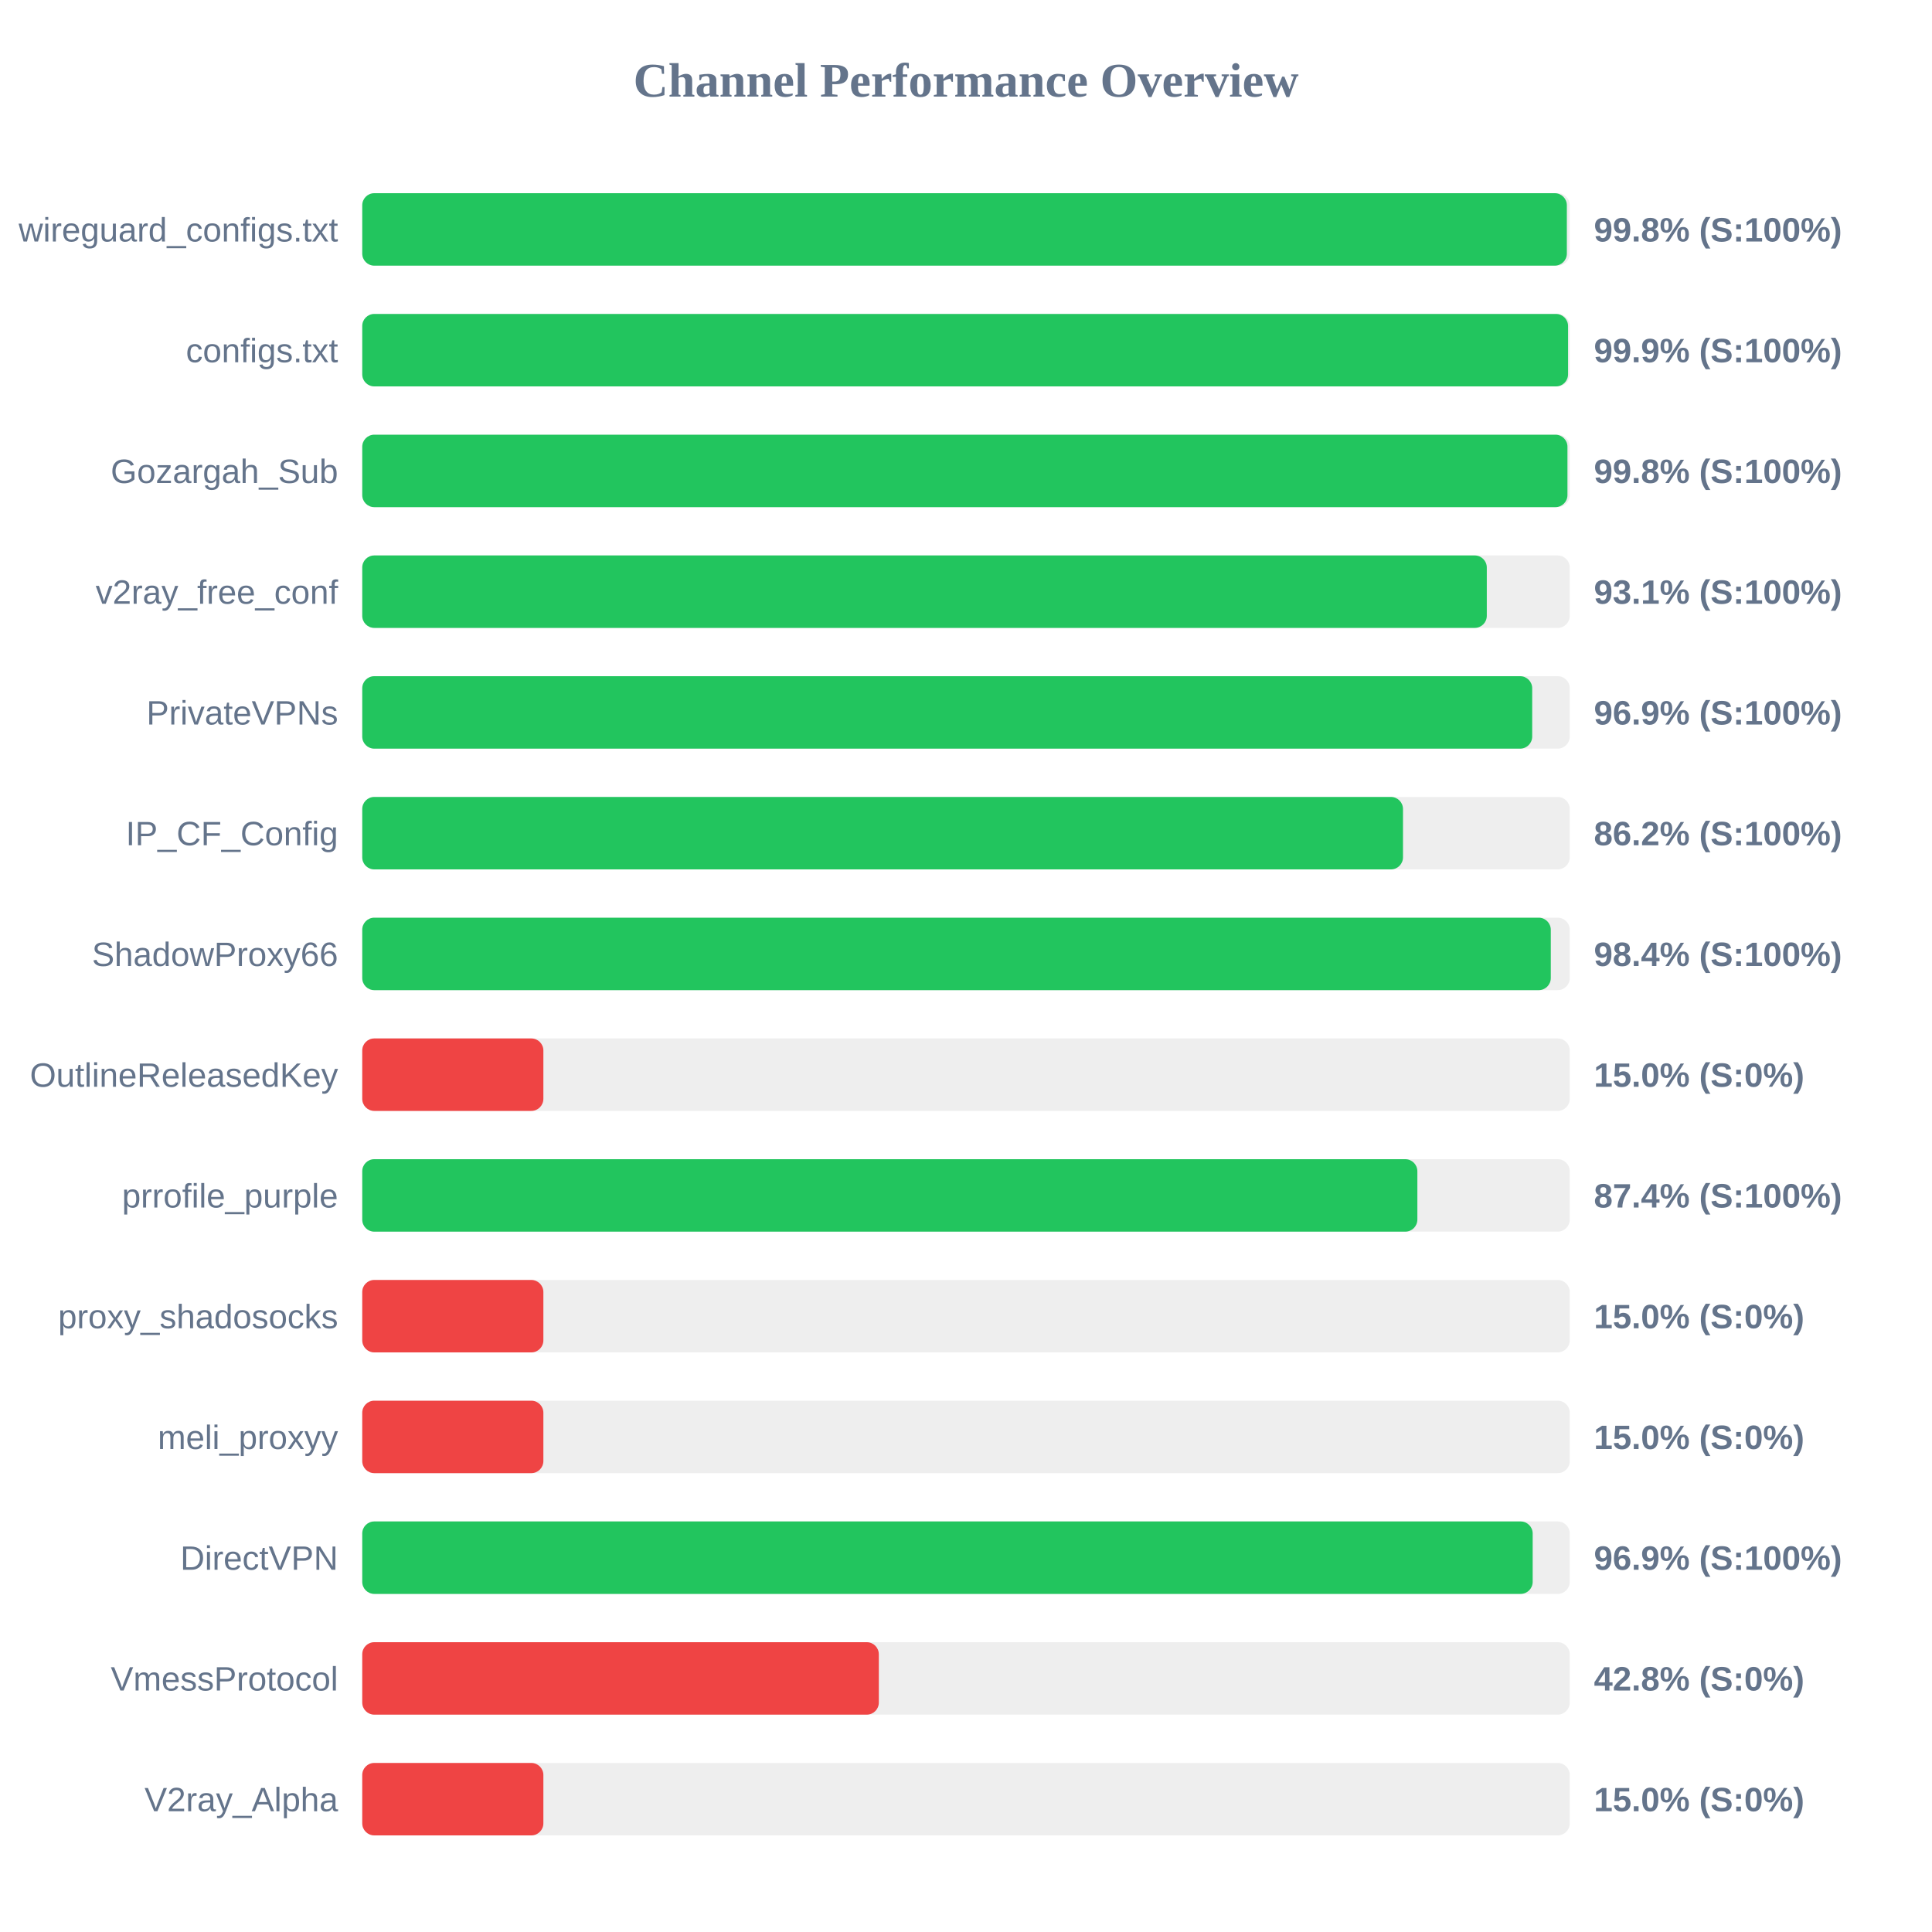
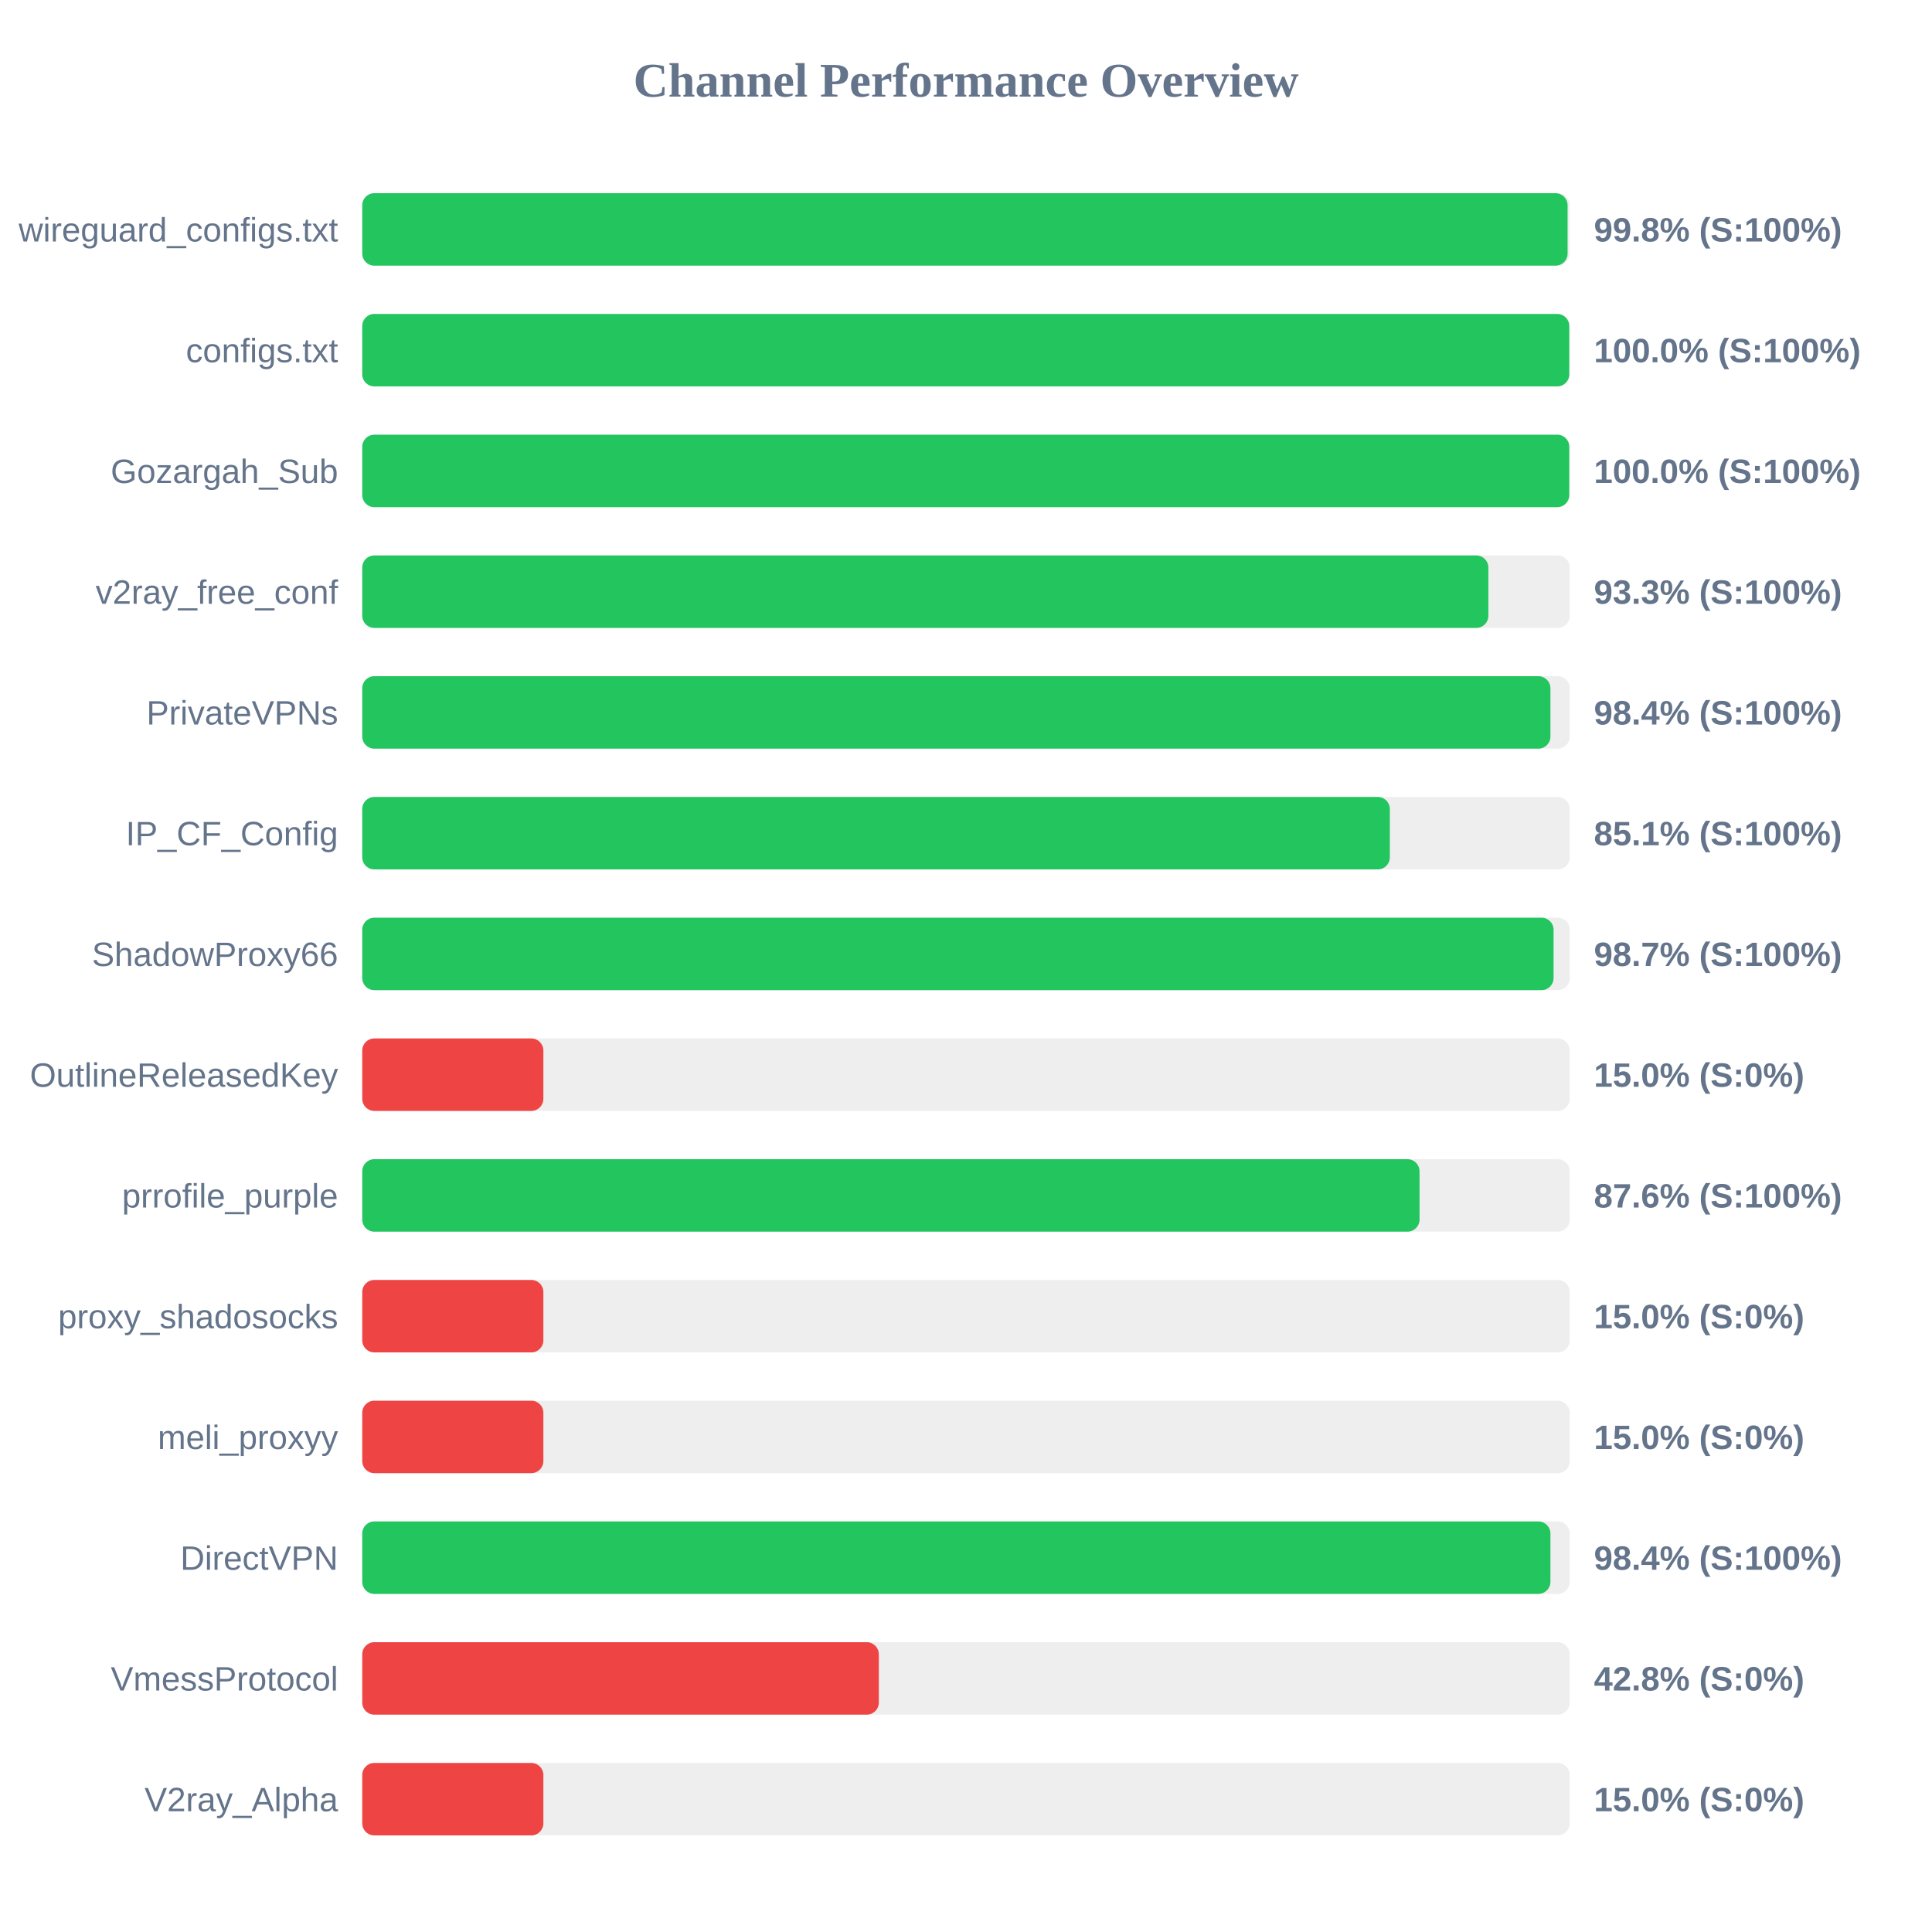
<svg xmlns="http://www.w3.org/2000/svg" width="800" height="800" version="1.1">
  <style>
        .row { font: 14px Arial; fill: #64748b; }
        .score { font: bold 14px Arial; fill: #64748b; }
    </style>
  <text x="400" y="40" text-anchor="middle" font-size="20px" font-weight="bold" fill="#64748b">Channel Performance Overview</text>
  <rect x="150" y="80" width="500" height="30" fill="#eee" rx="5" />
-   <rect x="150" y="80" width="498.8" height="30" fill="#22c55e" rx="5" />
+   <rect x="150" y="80" width="499.1" height="30" fill="#22c55e" rx="5" />
  <text x="140" y="100" text-anchor="end" class="row">wireguard_configs.txt</text>
  <text x="660" y="100" text-anchor="start" class="score">99.8% (S:100%)</text>
  <rect x="150" y="130" width="500" height="30" fill="#eee" rx="5" />
-   <rect x="150" y="130" width="499.3" height="30" fill="#22c55e" rx="5" />
+   <rect x="150" y="130" width="499.8" height="30" fill="#22c55e" rx="5" />
  <text x="140" y="150" text-anchor="end" class="row">configs.txt</text>
-   <text x="660" y="150" text-anchor="start" class="score">99.9% (S:100%)</text>
+   <text x="660" y="150" text-anchor="start" class="score">100.0% (S:100%)</text>
  <rect x="150" y="180" width="500" height="30" fill="#eee" rx="5" />
-   <rect x="150" y="180" width="499.05" height="30" fill="#22c55e" rx="5" />
+   <rect x="150" y="180" width="499.8" height="30" fill="#22c55e" rx="5" />
  <text x="140" y="200" text-anchor="end" class="row">Gozargah_Sub</text>
-   <text x="660" y="200" text-anchor="start" class="score">99.8% (S:100%)</text>
+   <text x="660" y="200" text-anchor="start" class="score">100.0% (S:100%)</text>
  <rect x="150" y="230" width="500" height="30" fill="#eee" rx="5" />
-   <rect x="150" y="230" width="465.65" height="30" fill="#22c55e" rx="5" />
+   <rect x="150" y="230" width="466.3" height="30" fill="#22c55e" rx="5" />
  <text x="140" y="250" text-anchor="end" class="row">v2ray_free_conf</text>
-   <text x="660" y="250" text-anchor="start" class="score">93.1% (S:100%)</text>
+   <text x="660" y="250" text-anchor="start" class="score">93.3% (S:100%)</text>
  <rect x="150" y="280" width="500" height="30" fill="#eee" rx="5" />
-   <rect x="150" y="280" width="484.45" height="30" fill="#22c55e" rx="5" />
+   <rect x="150" y="280" width="492.0" height="30" fill="#22c55e" rx="5" />
  <text x="140" y="300" text-anchor="end" class="row">PrivateVPNs</text>
-   <text x="660" y="300" text-anchor="start" class="score">96.9% (S:100%)</text>
+   <text x="660" y="300" text-anchor="start" class="score">98.4% (S:100%)</text>
  <rect x="150" y="330" width="500" height="30" fill="#eee" rx="5" />
-   <rect x="150" y="330" width="430.95" height="30" fill="#22c55e" rx="5" />
+   <rect x="150" y="330" width="425.5" height="30" fill="#22c55e" rx="5" />
  <text x="140" y="350" text-anchor="end" class="row">IP_CF_Config</text>
-   <text x="660" y="350" text-anchor="start" class="score">86.2% (S:100%)</text>
+   <text x="660" y="350" text-anchor="start" class="score">85.1% (S:100%)</text>
  <rect x="150" y="380" width="500" height="30" fill="#eee" rx="5" />
-   <rect x="150" y="380" width="492.15" height="30" fill="#22c55e" rx="5" />
+   <rect x="150" y="380" width="493.3" height="30" fill="#22c55e" rx="5" />
  <text x="140" y="400" text-anchor="end" class="row">ShadowProxy66</text>
-   <text x="660" y="400" text-anchor="start" class="score">98.4% (S:100%)</text>
+   <text x="660" y="400" text-anchor="start" class="score">98.7% (S:100%)</text>
  <rect x="150" y="430" width="500" height="30" fill="#eee" rx="5" />
  <rect x="150" y="430" width="75.0" height="30" fill="#ef4444" rx="5" />
  <text x="140" y="450" text-anchor="end" class="row">OutlineReleasedKey</text>
  <text x="660" y="450" text-anchor="start" class="score">15.0% (S:0%)</text>
  <rect x="150" y="480" width="500" height="30" fill="#eee" rx="5" />
-   <rect x="150" y="480" width="436.9" height="30" fill="#22c55e" rx="5" />
+   <rect x="150" y="480" width="437.8" height="30" fill="#22c55e" rx="5" />
  <text x="140" y="500" text-anchor="end" class="row">prrofile_purple</text>
-   <text x="660" y="500" text-anchor="start" class="score">87.4% (S:100%)</text>
+   <text x="660" y="500" text-anchor="start" class="score">87.6% (S:100%)</text>
  <rect x="150" y="530" width="500" height="30" fill="#eee" rx="5" />
  <rect x="150" y="530" width="75.0" height="30" fill="#ef4444" rx="5" />
  <text x="140" y="550" text-anchor="end" class="row">proxy_shadosocks</text>
  <text x="660" y="550" text-anchor="start" class="score">15.0% (S:0%)</text>
  <rect x="150" y="580" width="500" height="30" fill="#eee" rx="5" />
  <rect x="150" y="580" width="75.0" height="30" fill="#ef4444" rx="5" />
  <text x="140" y="600" text-anchor="end" class="row">meli_proxyy</text>
  <text x="660" y="600" text-anchor="start" class="score">15.0% (S:0%)</text>
  <rect x="150" y="630" width="500" height="30" fill="#eee" rx="5" />
-   <rect x="150" y="630" width="484.65" height="30" fill="#22c55e" rx="5" />
+   <rect x="150" y="630" width="492.0" height="30" fill="#22c55e" rx="5" />
  <text x="140" y="650" text-anchor="end" class="row">DirectVPN</text>
-   <text x="660" y="650" text-anchor="start" class="score">96.9% (S:100%)</text>
+   <text x="660" y="650" text-anchor="start" class="score">98.4% (S:100%)</text>
  <rect x="150" y="680" width="500" height="30" fill="#eee" rx="5" />
  <rect x="150" y="680" width="213.9" height="30" fill="#ef4444" rx="5" />
  <text x="140" y="700" text-anchor="end" class="row">VmessProtocol</text>
  <text x="660" y="700" text-anchor="start" class="score">42.8% (S:0%)</text>
  <rect x="150" y="730" width="500" height="30" fill="#eee" rx="5" />
  <rect x="150" y="730" width="75.0" height="30" fill="#ef4444" rx="5" />
  <text x="140" y="750" text-anchor="end" class="row">V2ray_Alpha</text>
  <text x="660" y="750" text-anchor="start" class="score">15.0% (S:0%)</text>
</svg>
